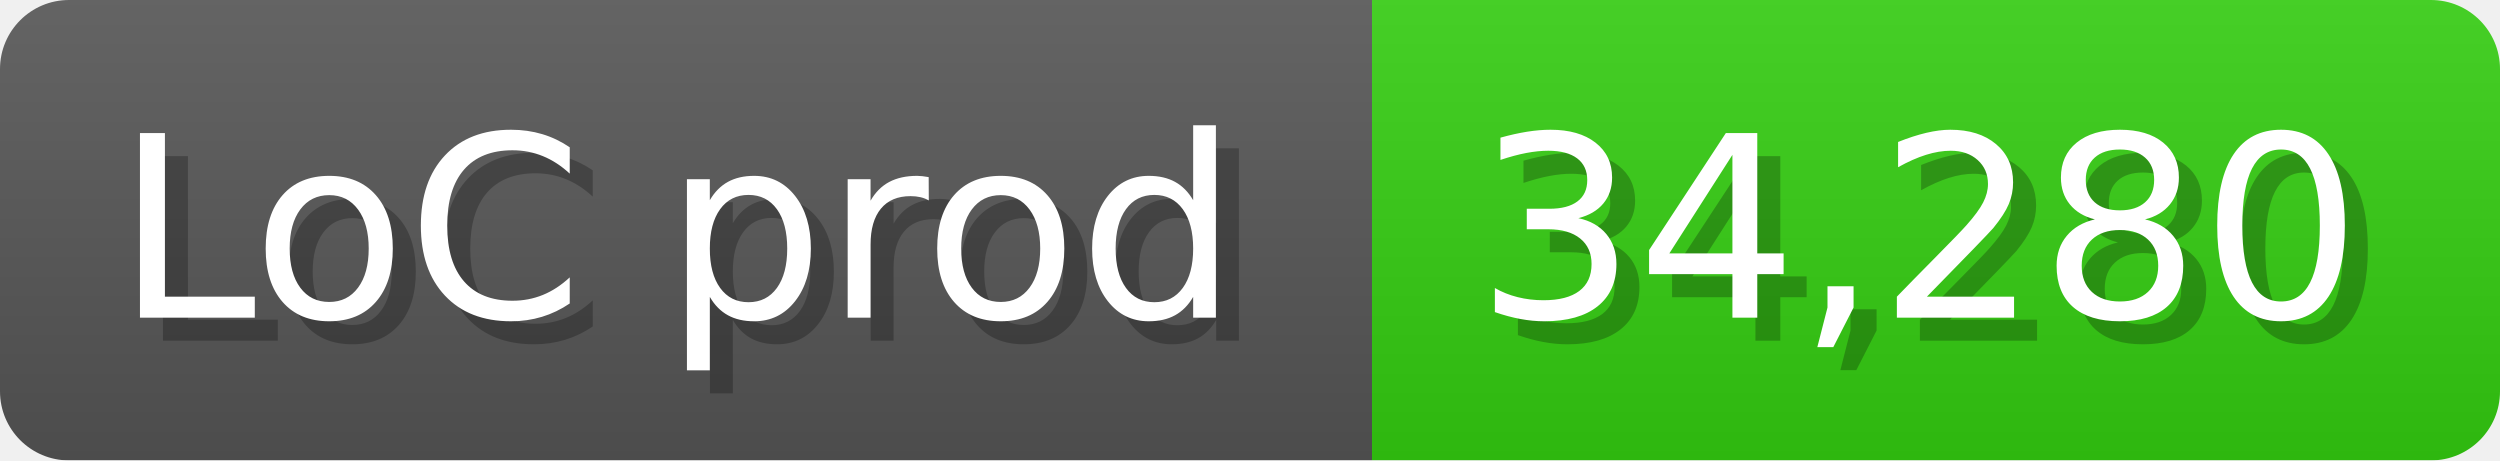
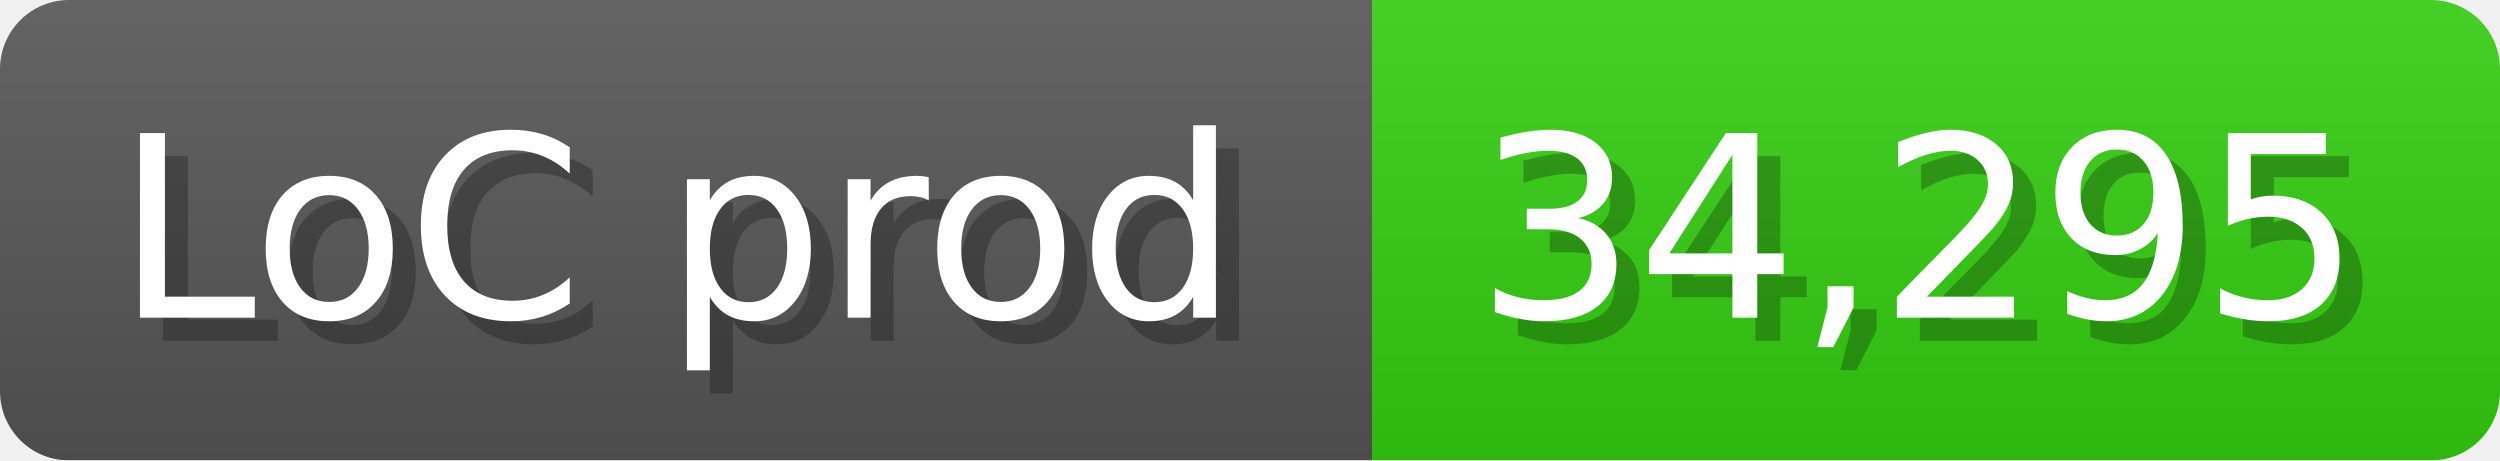
<svg xmlns="http://www.w3.org/2000/svg" width="108.6" height="20" viewBox="0 0 1086 200">
  <linearGradient id="a" x2="0" y2="100%">
    <stop offset="0" stop-opacity=".1" stop-color="#EEE" />
    <stop offset="1" stop-opacity=".1" />
  </linearGradient>
  <mask id="m">
    <rect width="1086" height="200" rx="30" fill="#FFF" />
  </mask>
  <g mask="url(#m)">
    <rect width="596" height="200" fill="#555" />
    <rect width="490" height="200" fill="#3C1" x="596" />
    <rect width="1086" height="200" fill="url(#a)" />
  </g>
  <g fill="#fff" text-anchor="start" font-family="Verdana,DejaVu Sans,sans-serif" font-size="110">
    <text x="60" y="148" textLength="496" fill="#000" opacity="0.25">LoC prod</text>
    <text x="50" y="138" textLength="496">LoC prod</text>
-     <text x="651" y="148" textLength="390" fill="#000" opacity="0.25">34,280</text>
-     <text x="641" y="138" textLength="390">34,280</text>
+     <text x="651" y="148" textLength="390" fill="#000" opacity="0.25">34,295</text>
+     <text x="641" y="138" textLength="390">34,295</text>
  </g>
</svg>
